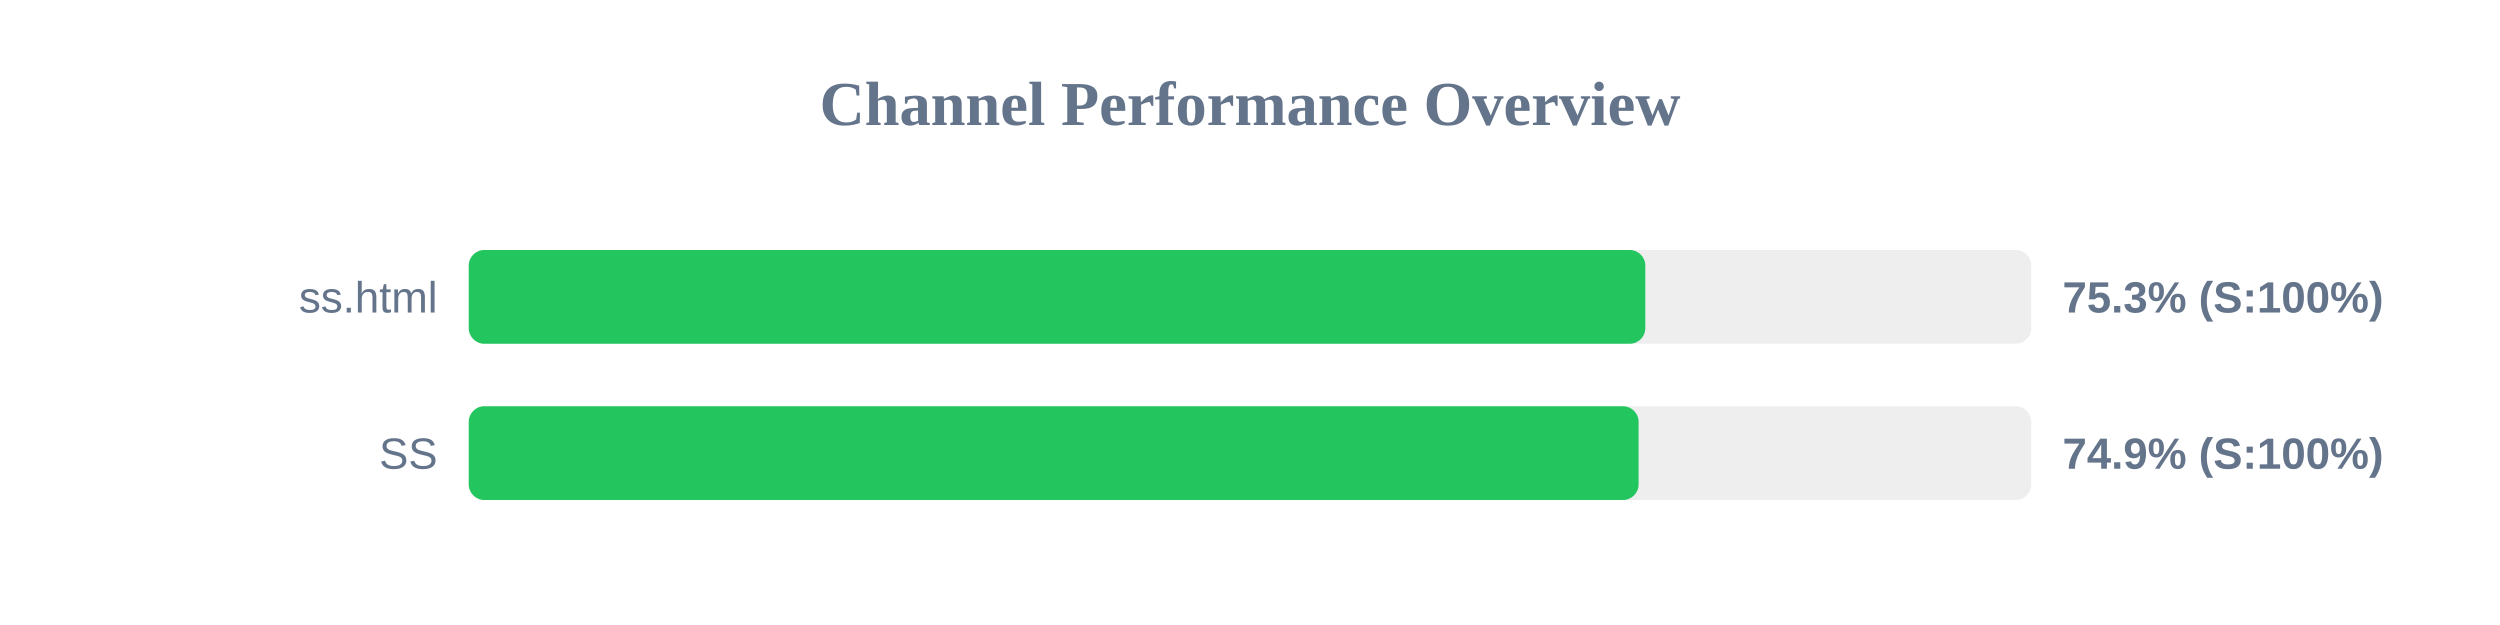
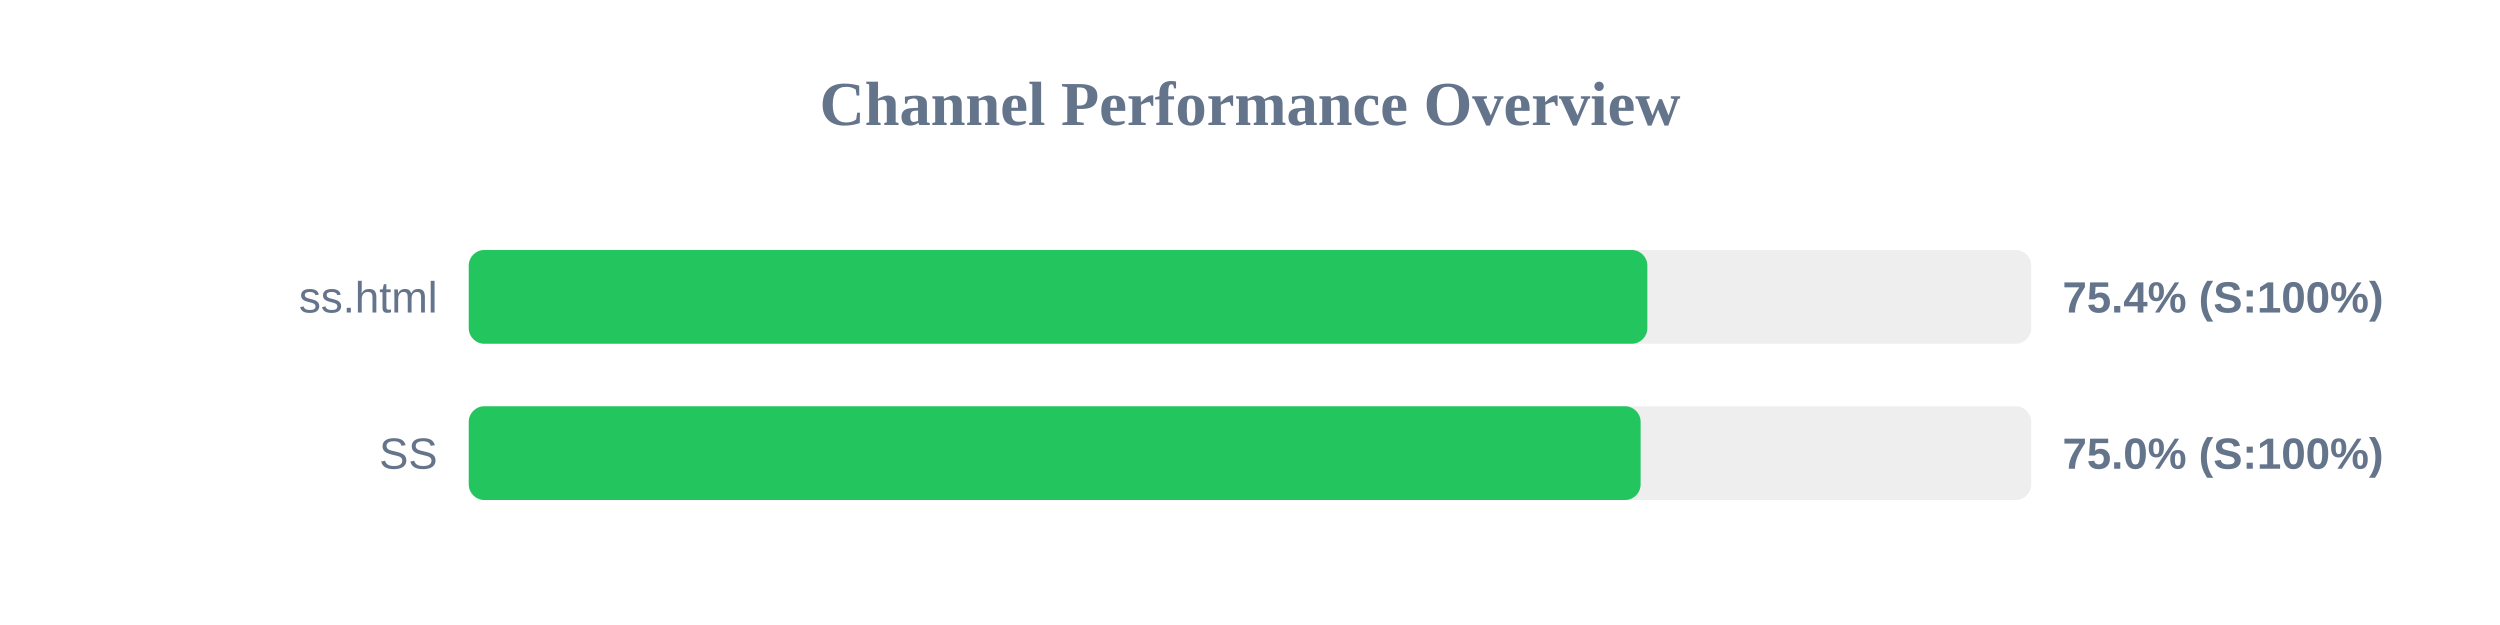
<svg xmlns="http://www.w3.org/2000/svg" width="800" height="200" version="1.1">
  <style>
        .row { font: 14px Arial; fill: #64748b; }
        .score { font: bold 14px Arial; fill: #64748b; }
    </style>
  <text x="400" y="40" text-anchor="middle" font-size="20px" font-weight="bold" fill="#64748b">Channel Performance Overview</text>
  <rect x="150" y="80" width="500" height="30" fill="#eee" rx="5" />
-   <rect x="150" y="80" width="376.5" height="30" fill="#22c55e" rx="5" />
+   <rect x="150" y="80" width="377.15" height="30" fill="#22c55e" rx="5" />
  <text x="140" y="100" text-anchor="end" class="row">ss.html</text>
-   <text x="660" y="100" text-anchor="start" class="score">75.3% (S:100%)</text>
+   <text x="660" y="100" text-anchor="start" class="score">75.4% (S:100%)</text>
  <rect x="150" y="130" width="500" height="30" fill="#eee" rx="5" />
-   <rect x="150" y="130" width="374.35" height="30" fill="#22c55e" rx="5" />
+   <rect x="150" y="130" width="375.0" height="30" fill="#22c55e" rx="5" />
  <text x="140" y="150" text-anchor="end" class="row">SS</text>
-   <text x="660" y="150" text-anchor="start" class="score">74.9% (S:100%)</text>
+   <text x="660" y="150" text-anchor="start" class="score">75.0% (S:100%)</text>
</svg>
